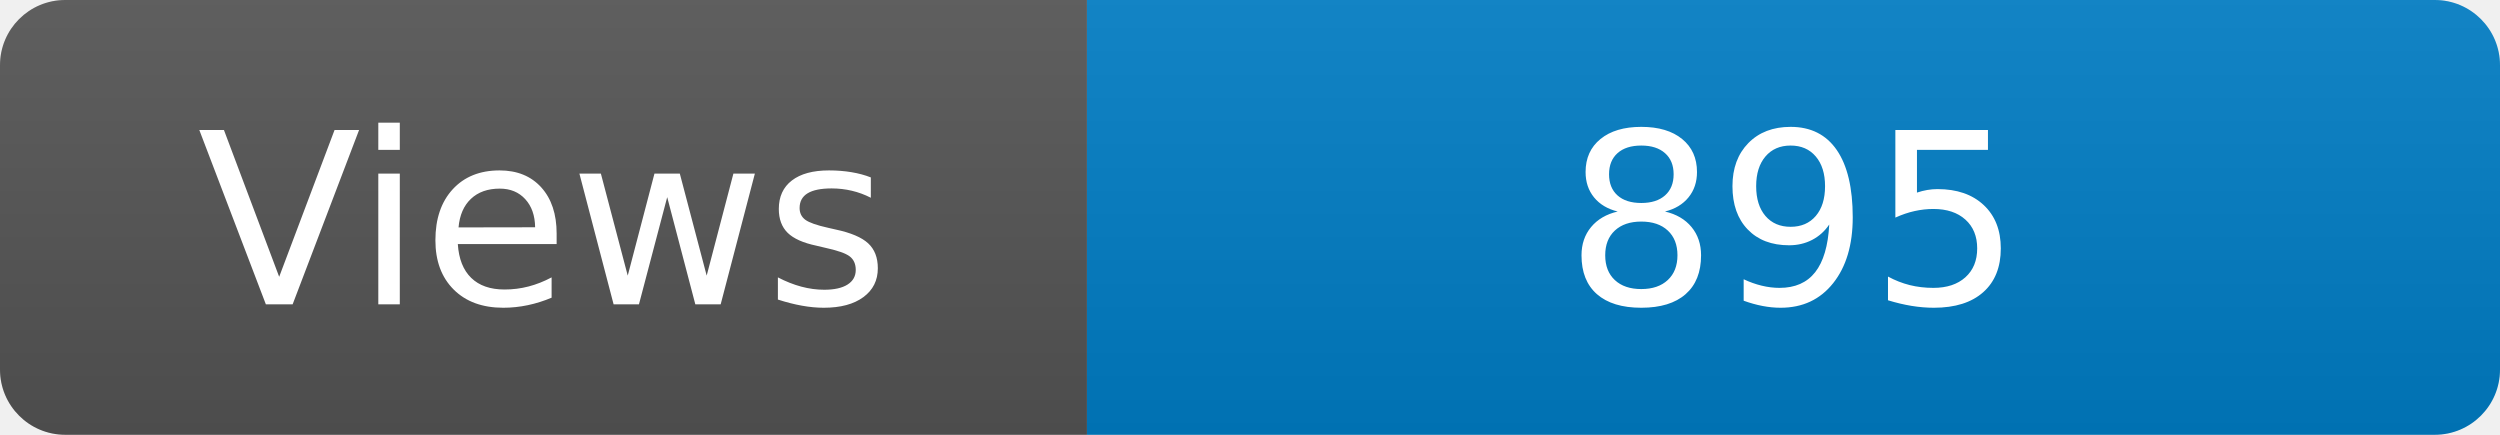
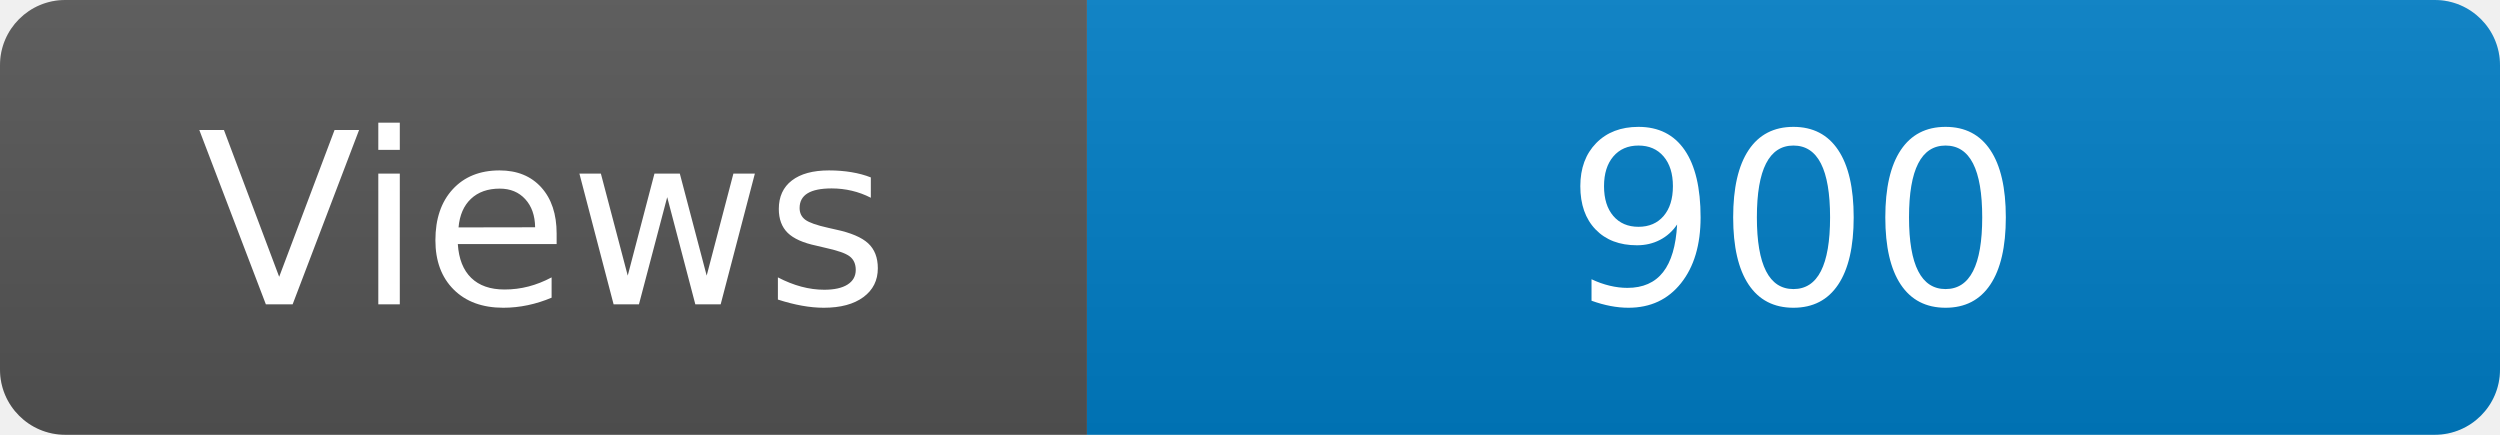
<svg xmlns="http://www.w3.org/2000/svg" width="115" height="20" role="img" aria-label="Maintained?: yes">
  <linearGradient id="s" x2="0" y2="100%">
    <stop offset="0" stop-color="#bbb" stop-opacity=".1" />
    <stop offset="1" stop-opacity=".1" />
  </linearGradient>
  <clipPath id="r">
    <rect width="115" height="20" rx="3" fill="#fff" />
  </clipPath>
  <g clip-path="url(#r)">
    <rect width="50" height="20" fill="#555" />
    <rect x="50" width="160" height="20" fill="#007ec6" />
    <rect width="115" height="20" fill="url(#s)" />
  </g>
  <g fill="#fff" text-anchor="middle" font-family="Verdana,Geneva,DejaVu Sans,sans-serif" font-size="110">
    <text x="250" y="140" transform="scale(.1)" fill="#fff">Views</text>
-     <text x="825" y="140" transform="scale(.1)" fill="#fff">895</text>
+     <text x="825" y="140" transform="scale(.1)" fill="#fff">900</text>
  </g>
</svg>
